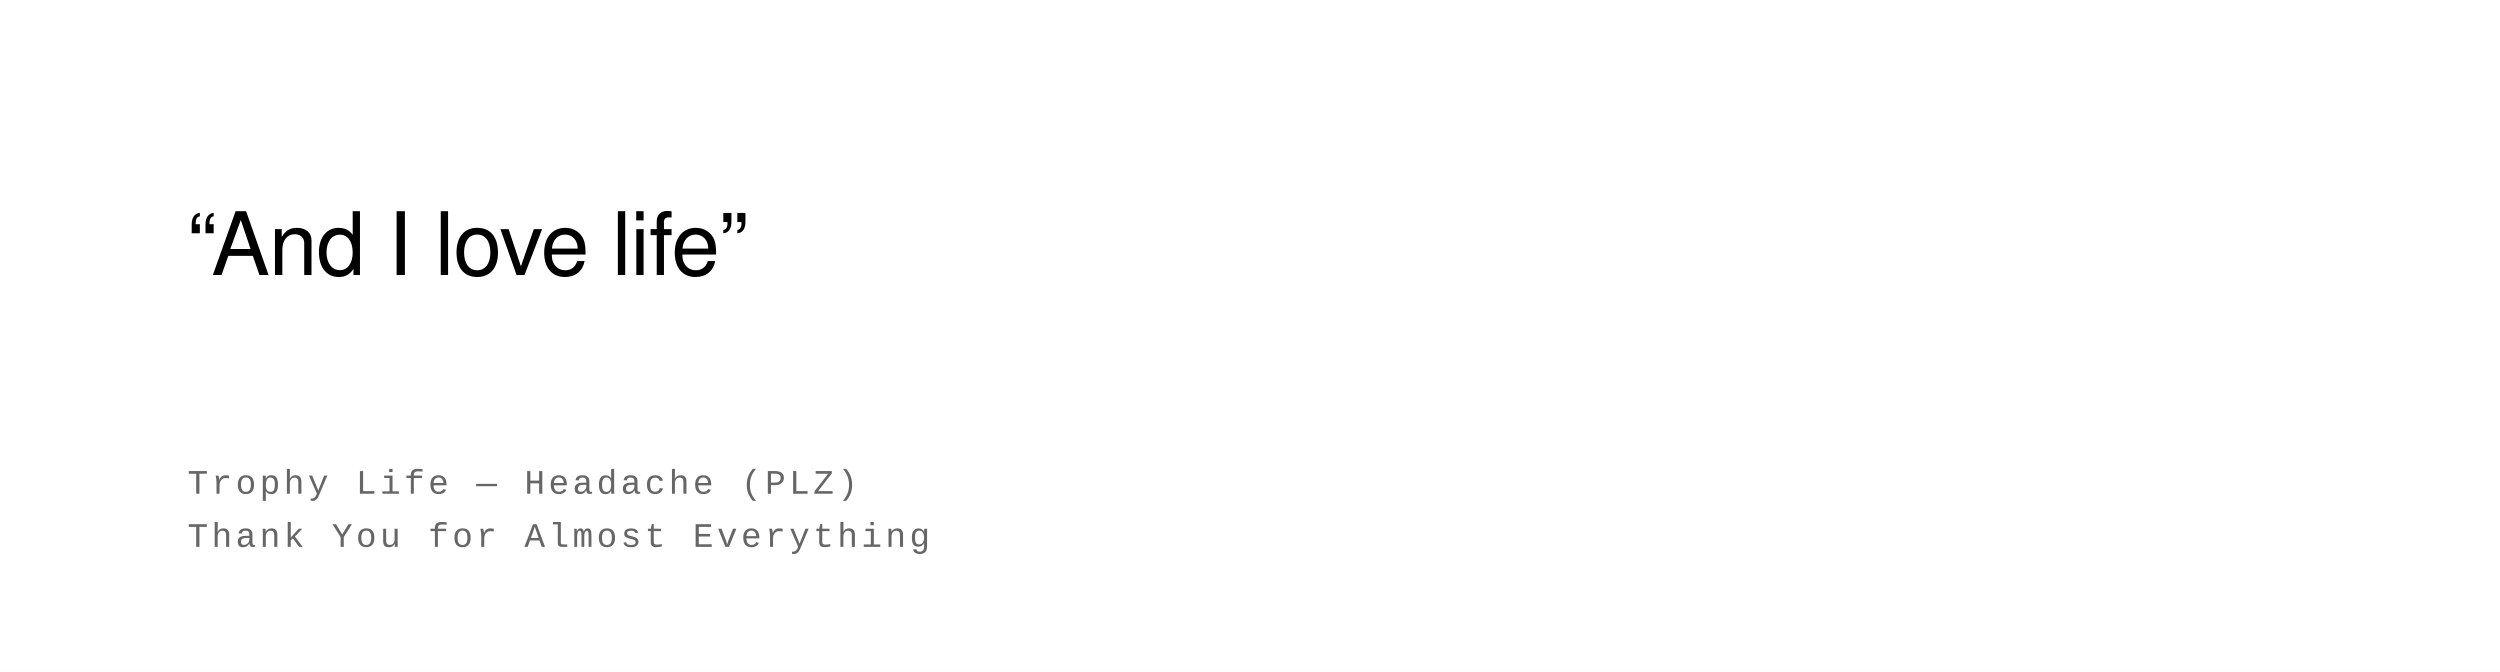
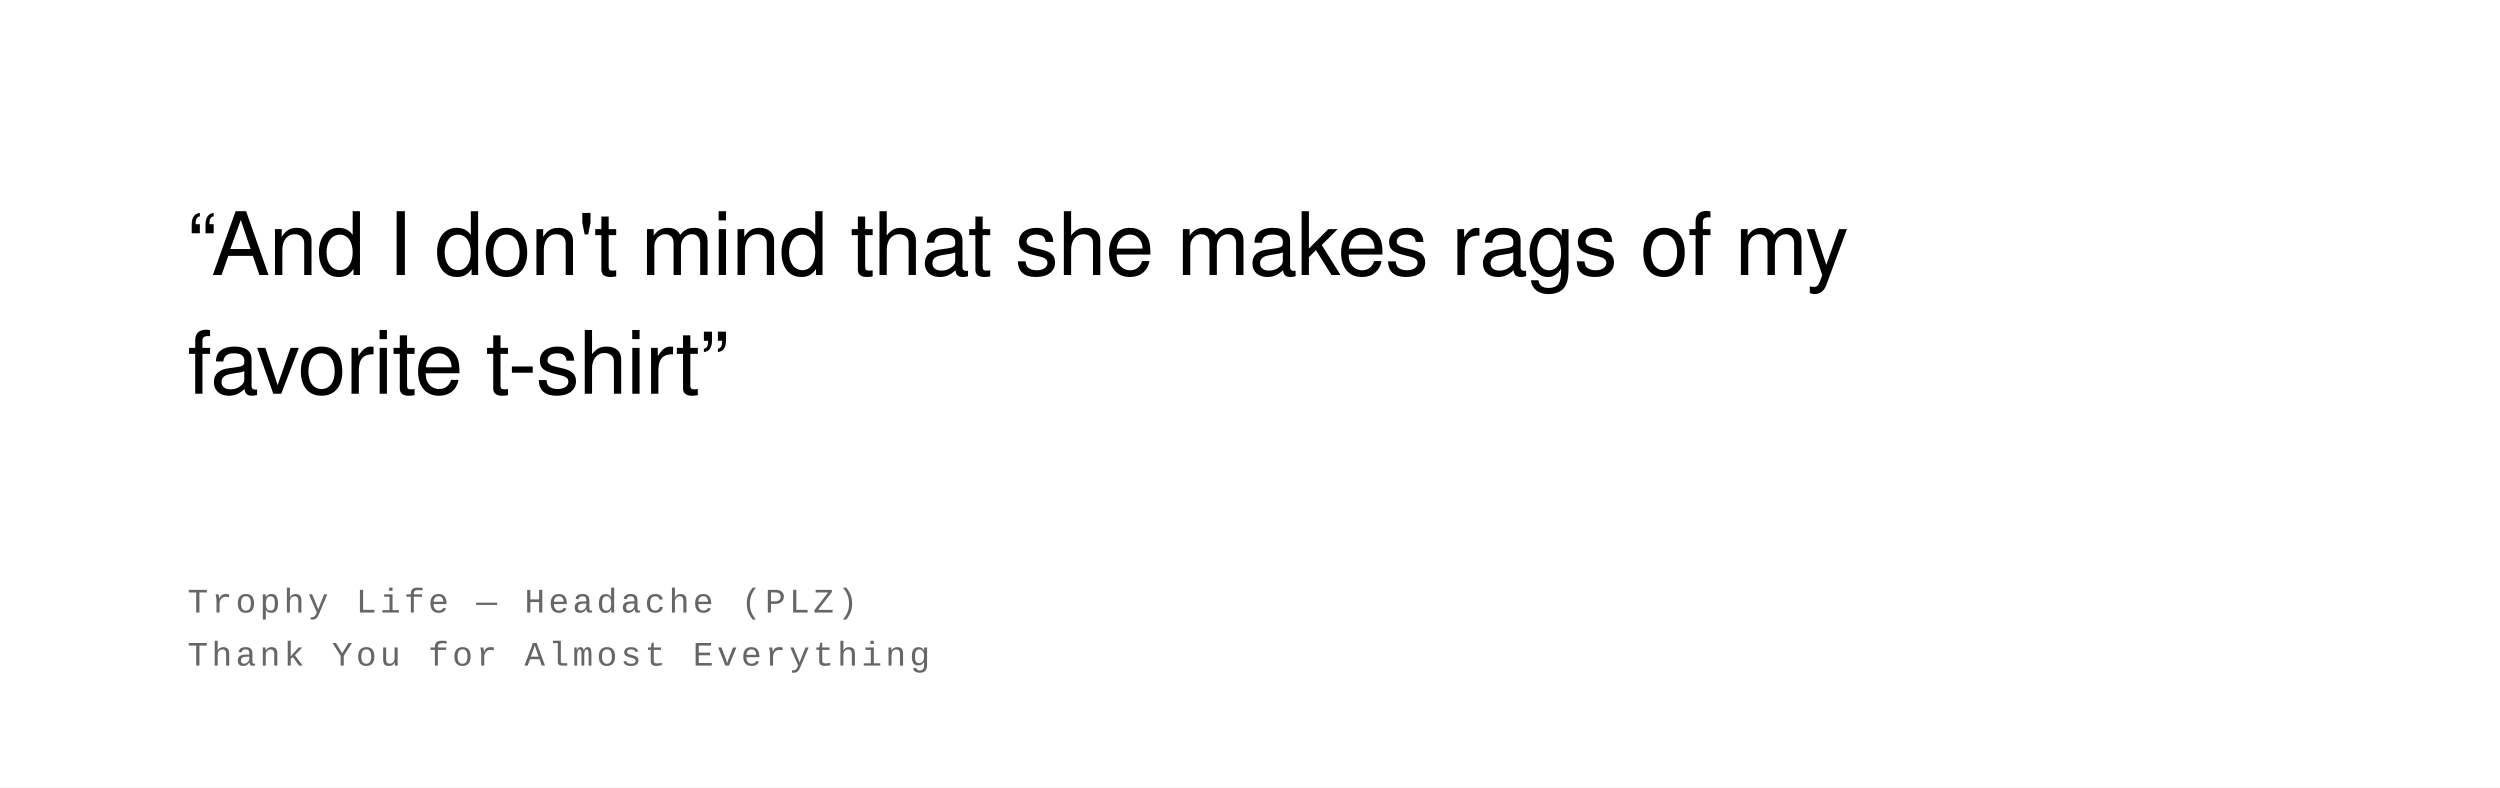
- <svg xmlns="http://www.w3.org/2000/svg" width="800" height="215" viewBox="0 0 800 215">
+ <svg xmlns="http://www.w3.org/2000/svg" width="800" height="252" viewBox="0 0 800 252">
  <rect width="100%" height="100%" fill="#ffffff" />
  <text font-family="Helvetica Neue, Helvetica, Arial, sans-serif" font-size="28" fill="#000000" font-weight="400" letter-spacing="-0.01em">
-     <tspan x="60" y="88">“And I love life”</tspan>
+     <tspan x="60" y="88">“And I don't mind that she makes rags of my</tspan>
+     <tspan x="60" y="126">favorite t-shirt”</tspan>
  </text>
  <text font-family="Courier New, Courier, monospace" font-size="11" fill="#666666" font-weight="400" text-transform="uppercase" letter-spacing="0.1em">
-     <tspan x="60" y="158">Trophy Life  —  Headache (PLZ)</tspan>
-     <tspan x="60" y="175">Thank You for Almost Everything</tspan>
+     <tspan x="60" y="196">Trophy Life  —  Headache (PLZ)</tspan>
+     <tspan x="60" y="213">Thank You for Almost Everything</tspan>
  </text>
</svg>
